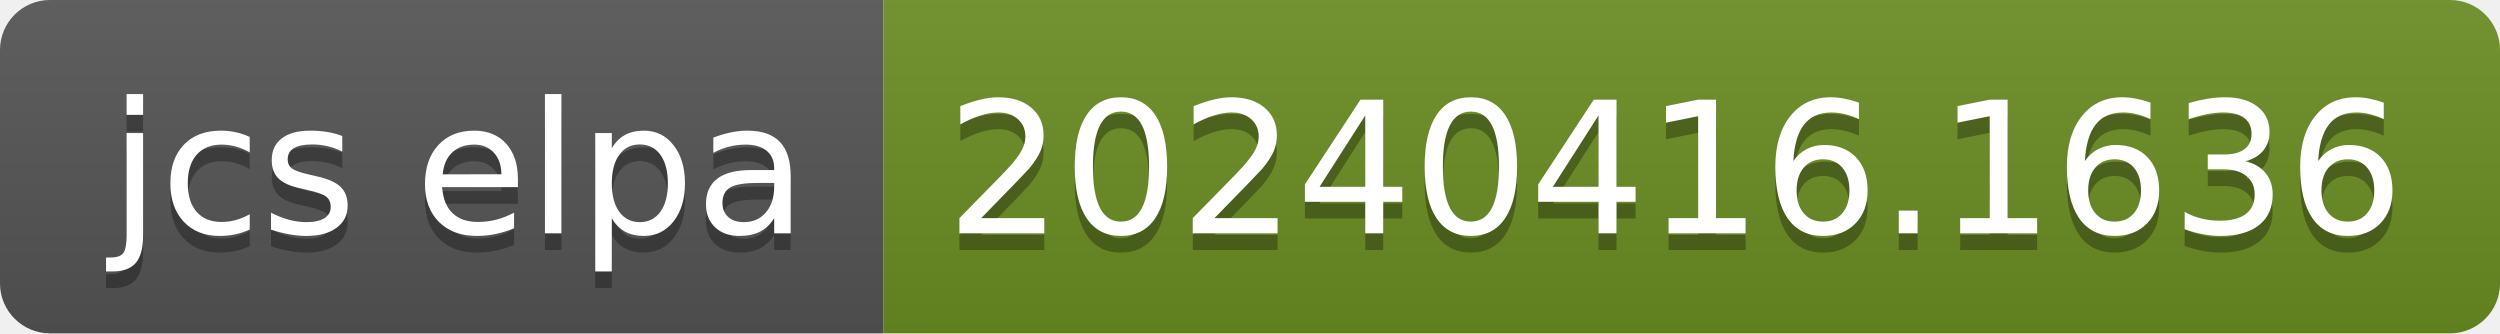
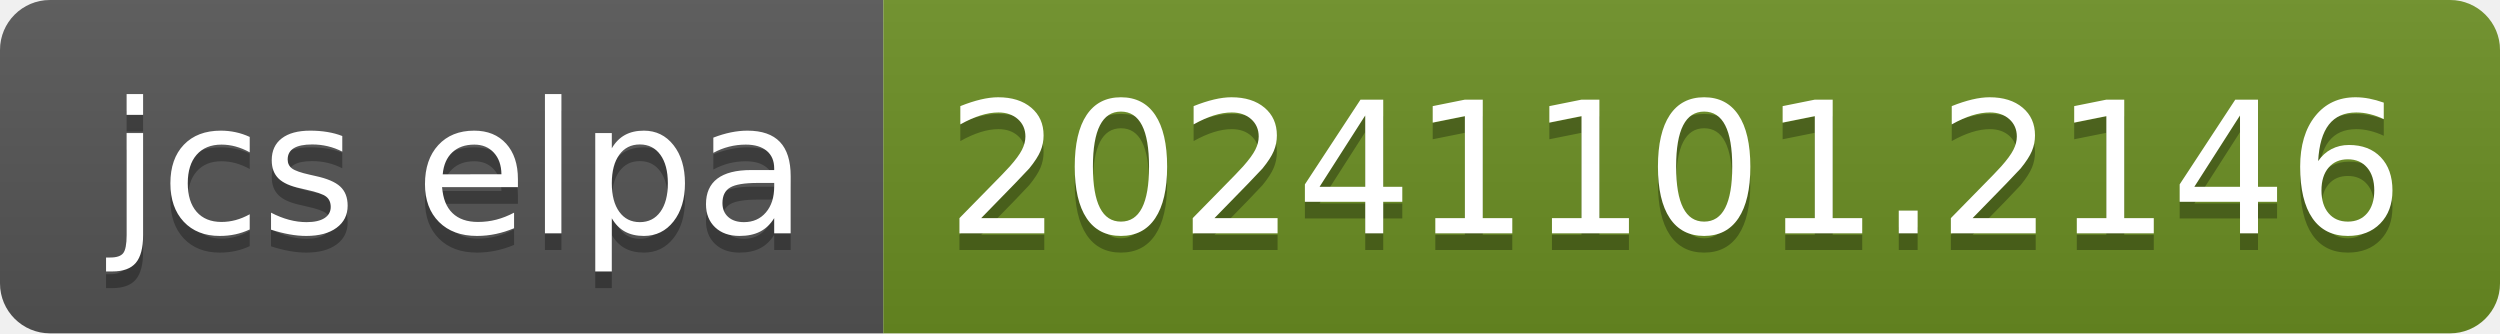
- <svg xmlns="http://www.w3.org/2000/svg" width="150" height="20" role="img" aria-label="jcs elpa: 20240416.1636">
+ <svg xmlns="http://www.w3.org/2000/svg" width="150" height="20" role="img" aria-label="jcs elpa: 20241101.2146">
  <linearGradient id="s" x2="0" y2="100%">
    <stop offset="0" stop-color="#bbb" stop-opacity=".1" />
    <stop offset="1" stop-opacity=".1" />
  </linearGradient>
  <clipPath id="r">
    <rect width="150" height="20" rx="3" fill="#fff" />
  </clipPath>
  <g clip-path="url(#r)">
    <rect width="53" height="20" fill="#555" />
    <rect x="53" width="97" height="20" fill="#6b8e23" />
    <rect width="150" height="20" fill="url(#s)" />
  </g>
  <g fill="#fff" text-anchor="middle" font-family="Verdana,Geneva,DejaVu Sans,sans-serif" text-rendering="geometricPrecision" font-size="110">
    <text aria-hidden="true" x="275" y="150" fill="#010101" fill-opacity=".3" transform="scale(.1)" textLength="430">jcs elpa</text>
    <text x="275" y="140" transform="scale(.1)" fill="#fff" textLength="430">jcs elpa</text>
-     <text aria-hidden="true" x="1005" y="150" fill="#010101" fill-opacity=".3" transform="scale(.1)" textLength="870">20240416.1636</text>
-     <text x="1005" y="140" transform="scale(.1)" fill="#fff" textLength="870">20240416.1636</text>
+     <text aria-hidden="true" x="1005" y="150" fill="#010101" fill-opacity=".3" transform="scale(.1)" textLength="870">20241101.2146</text>
+     <text x="1005" y="140" transform="scale(.1)" fill="#fff" textLength="870">20241101.2146</text>
  </g>
</svg>
